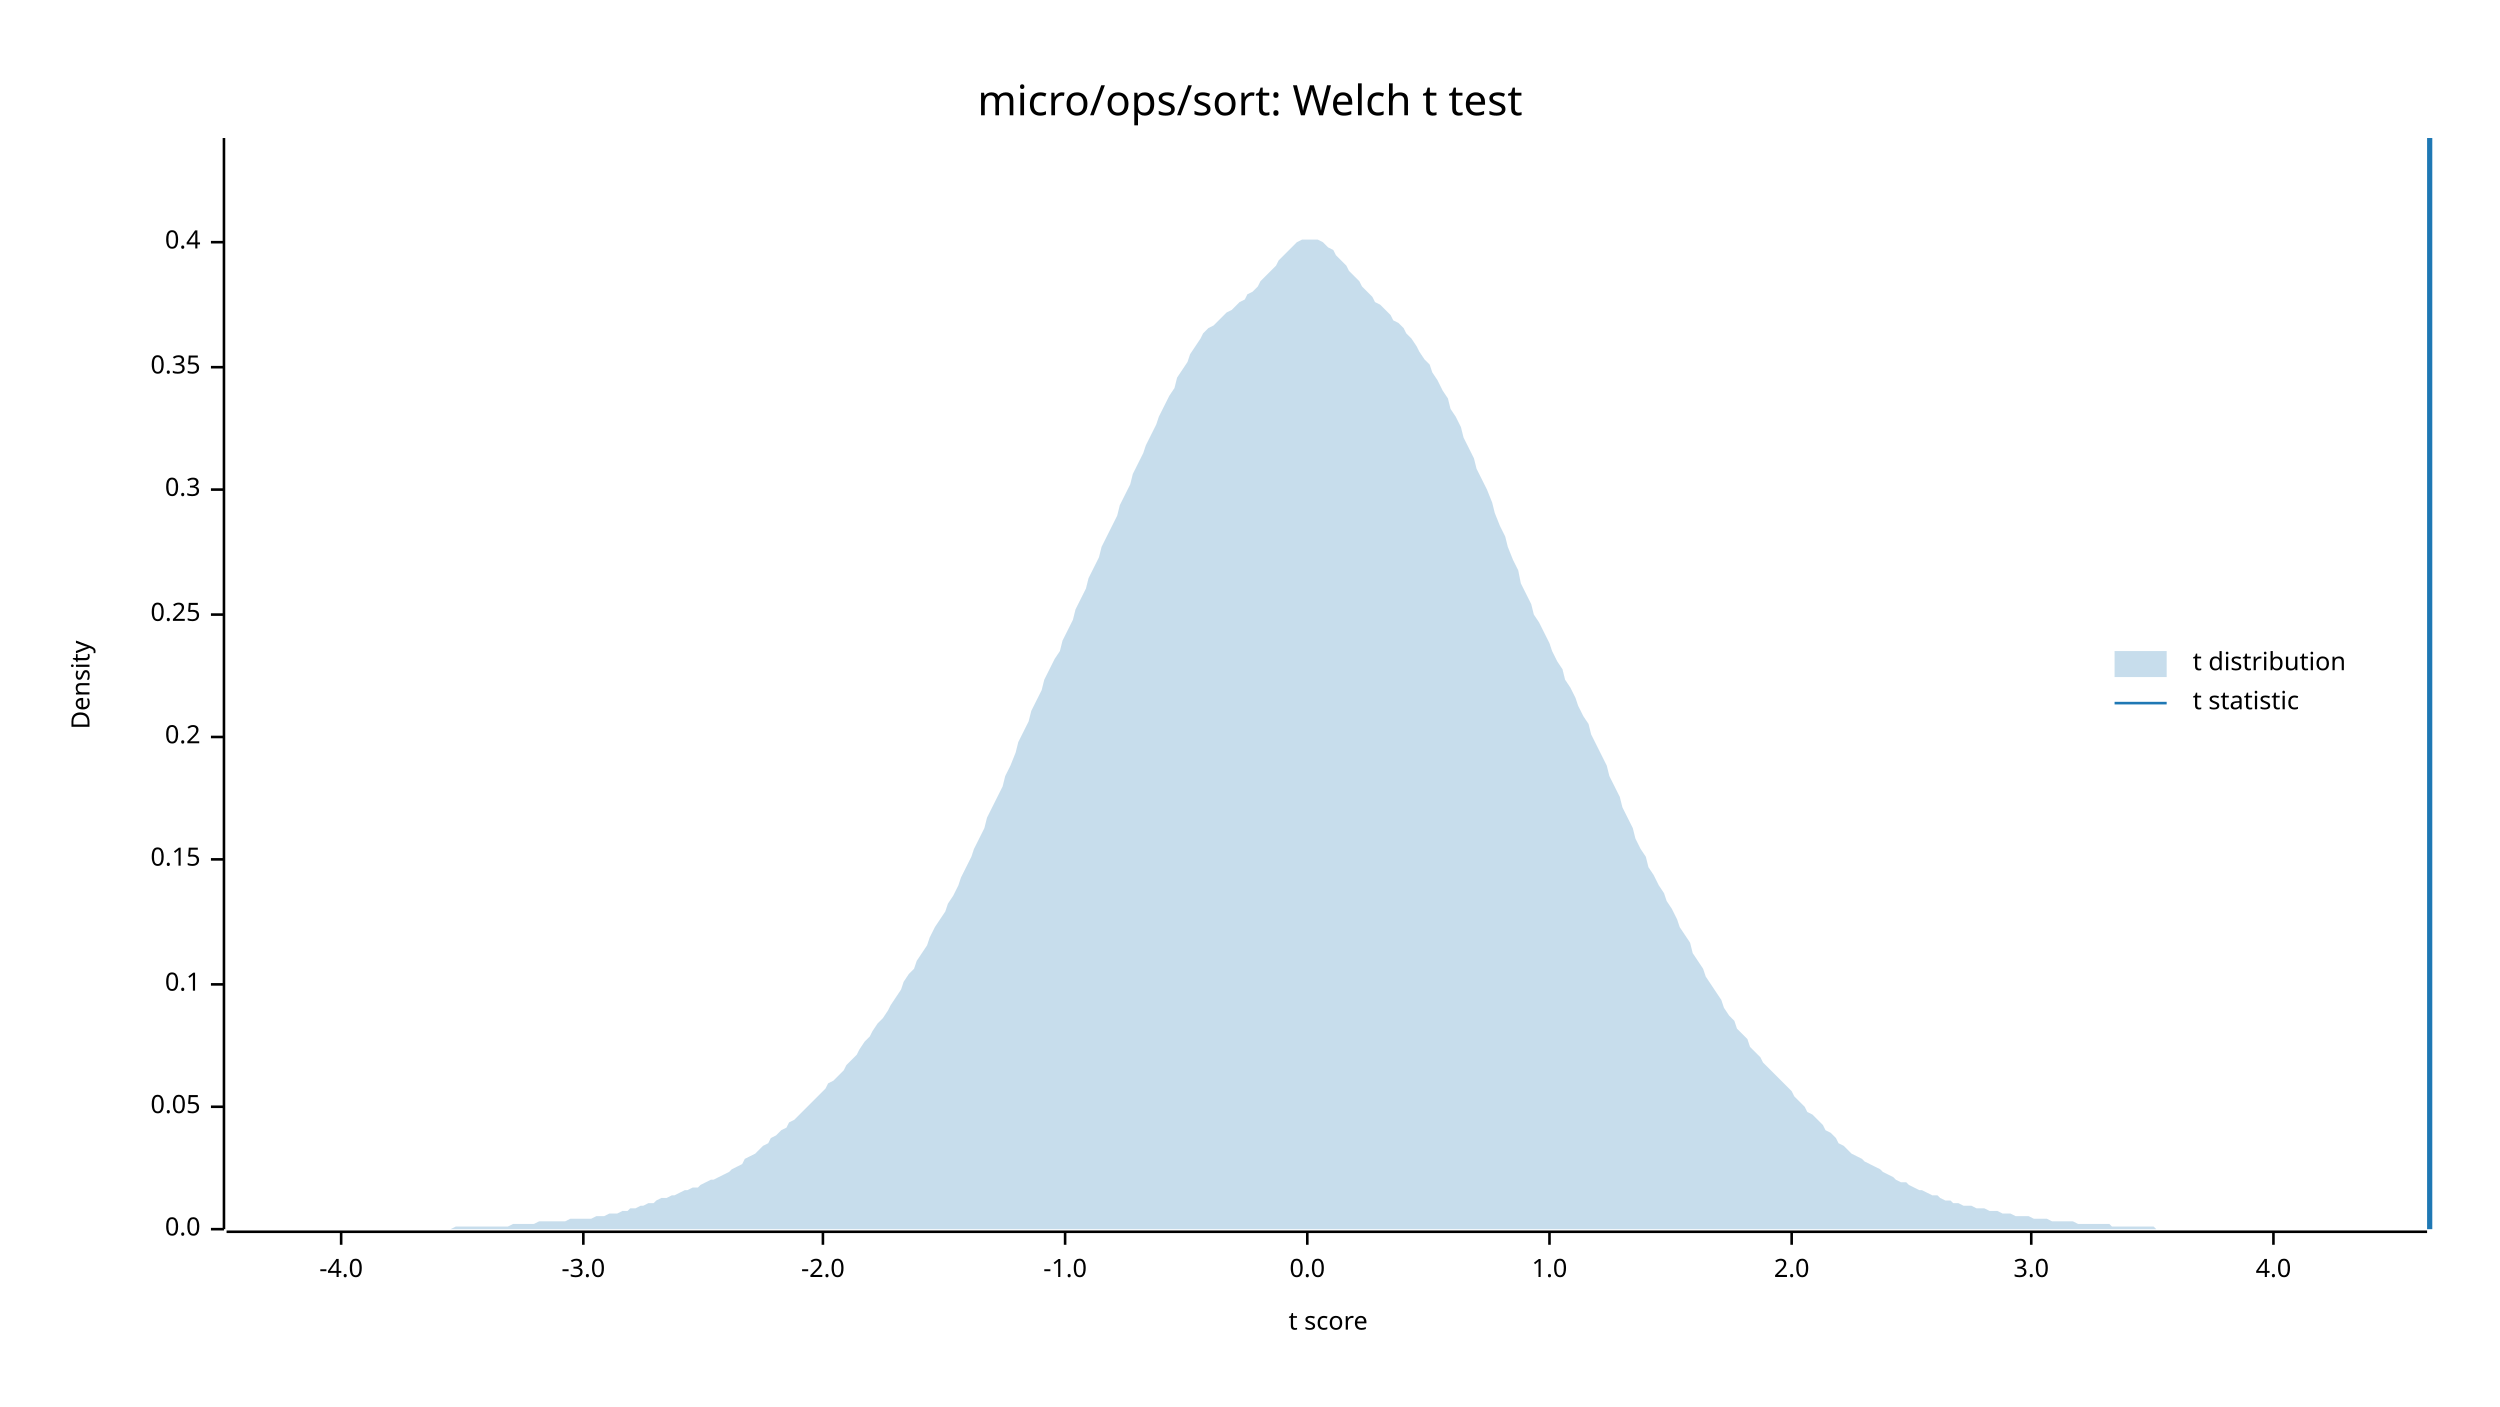
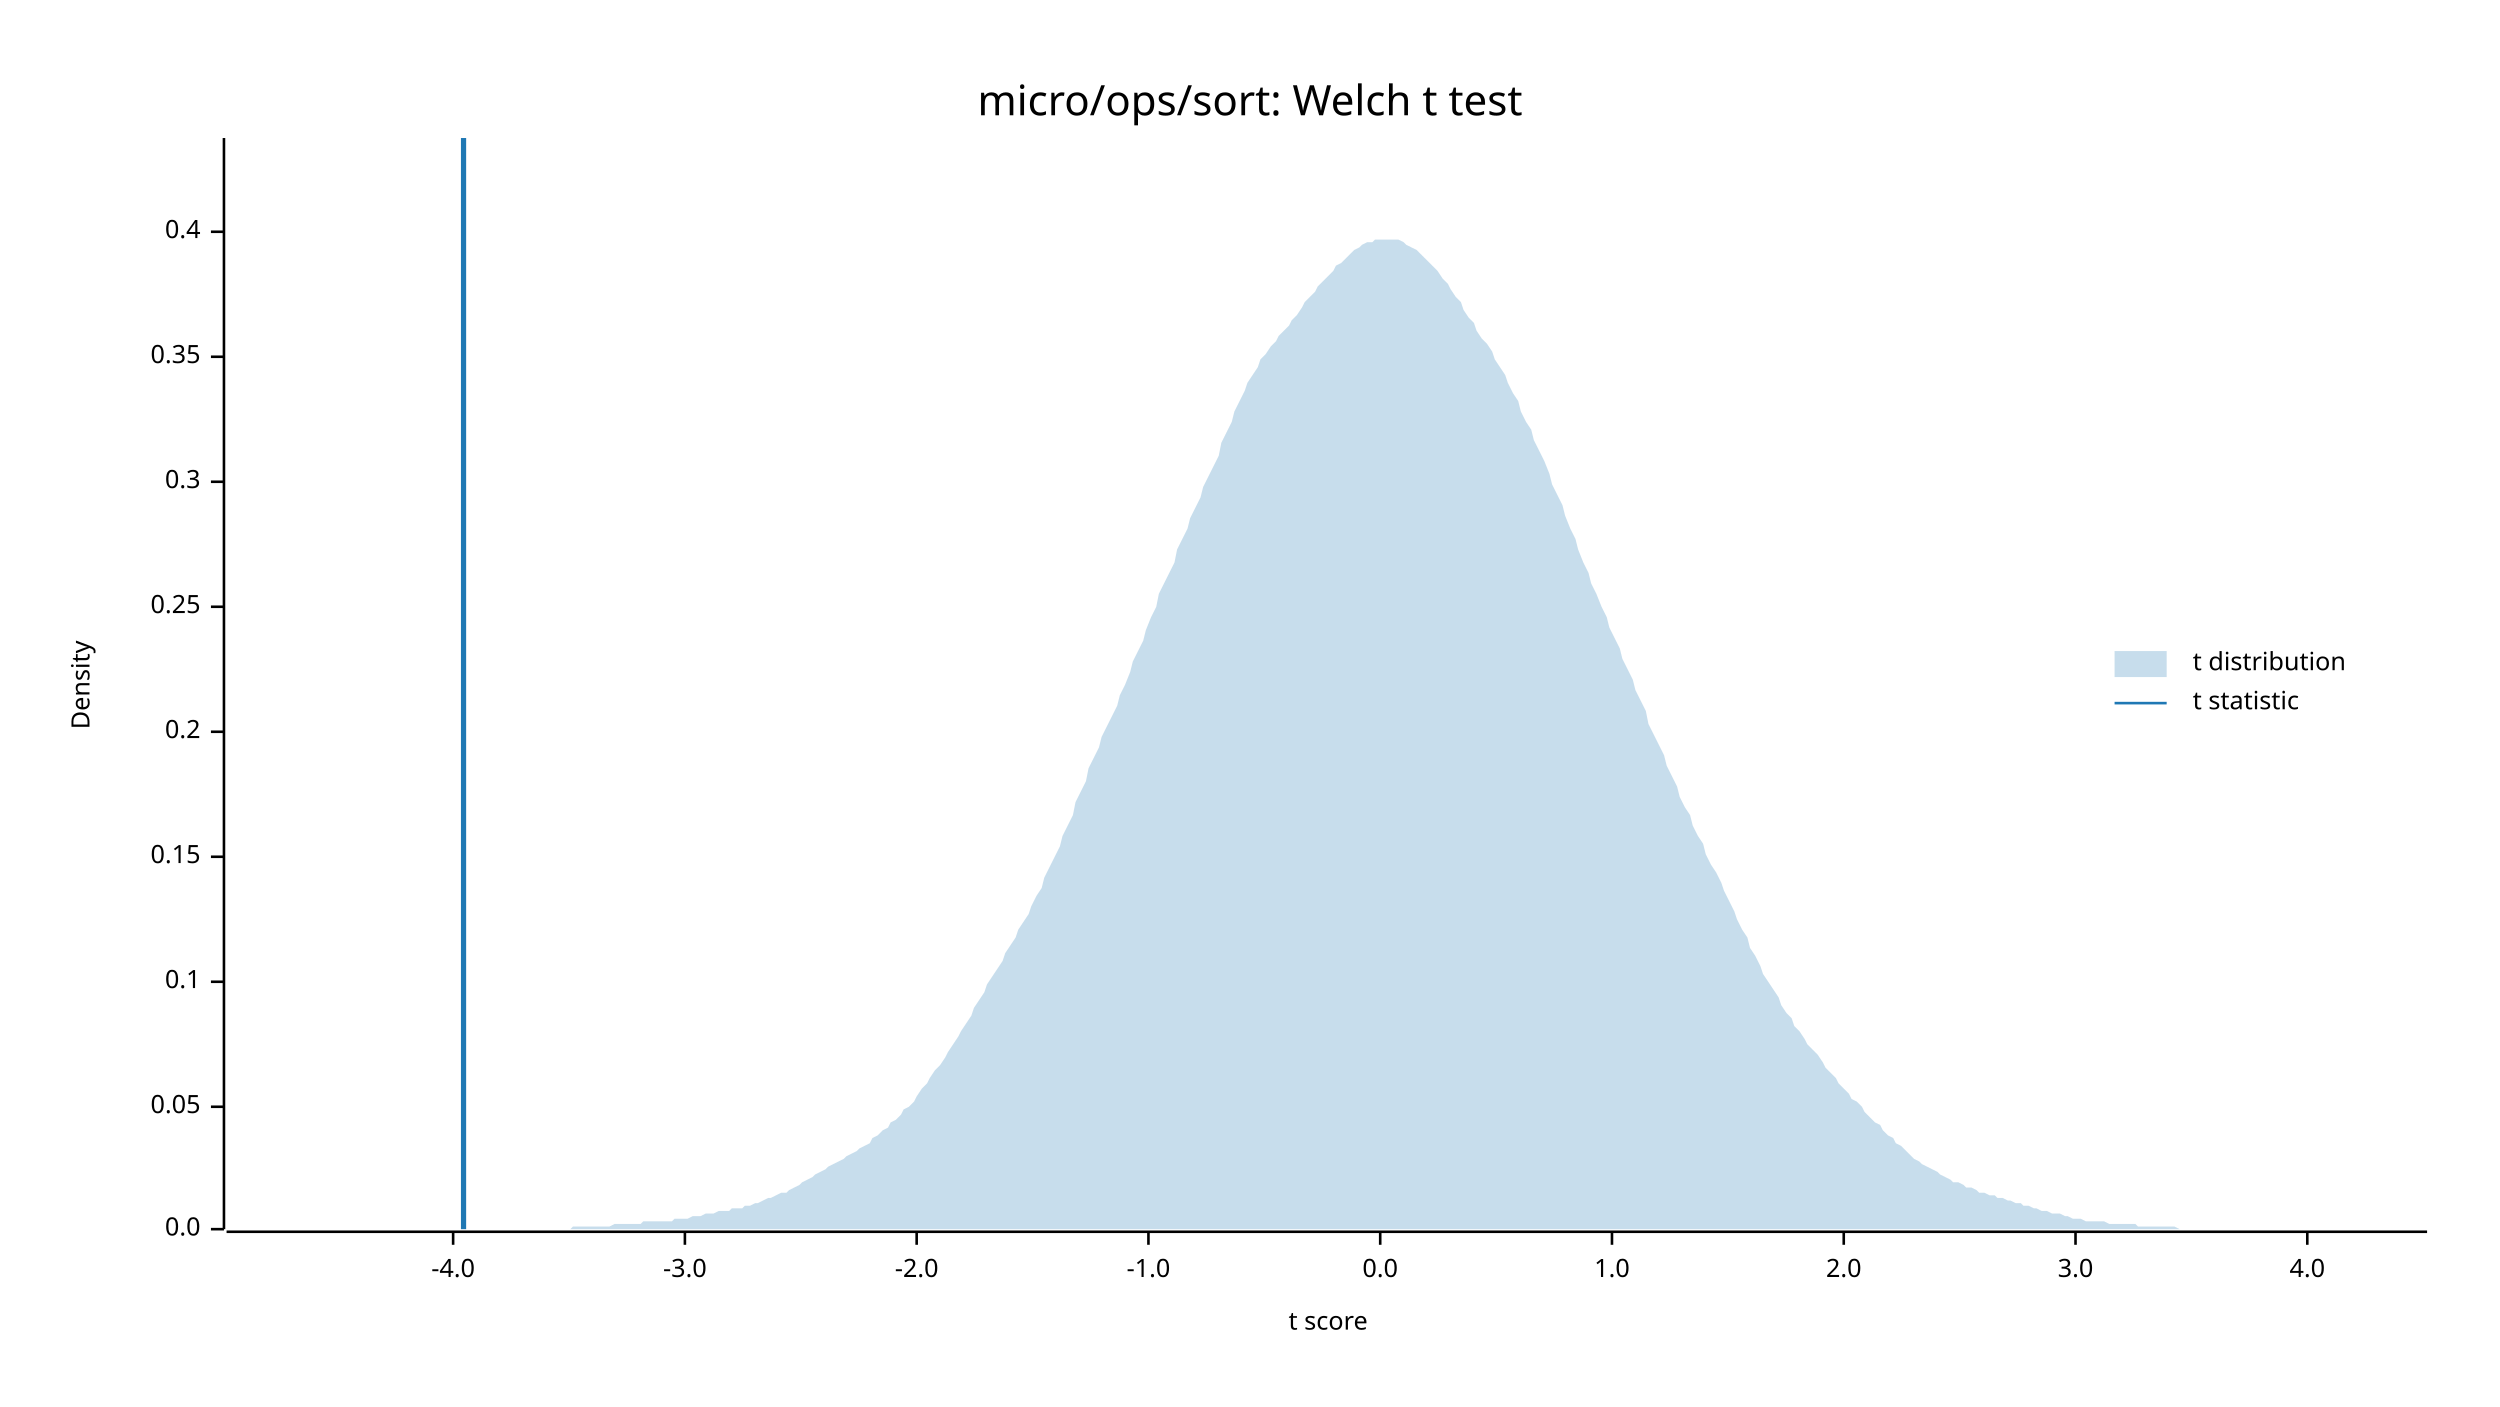
<svg xmlns="http://www.w3.org/2000/svg" width="960" height="540" viewBox="0 0 960 540">
  <text x="480" y="32" dy="0.76em" text-anchor="middle" font-family="sans-serif" font-size="16.129" opacity="1" fill="#000000">
micro/ops/sort: Welch t test
</text>
  <text x="27" y="263" dy="0.76em" text-anchor="middle" font-family="sans-serif" font-size="9.677" opacity="1" fill="#000000" transform="rotate(270, 27, 263)">
Density
</text>
  <text x="510" y="513" dy="-0.5ex" text-anchor="middle" font-family="sans-serif" font-size="9.677" opacity="1" fill="#000000">
t score
</text>
  <polyline fill="none" opacity="1" stroke="#000000" stroke-width="1" points="86,53 86,472 " />
  <text x="77" y="472" dy="0.5ex" text-anchor="end" font-family="sans-serif" font-size="9.677" opacity="1" fill="#000000">
0.0
</text>
  <polyline fill="none" opacity="1" stroke="#000000" stroke-width="1" points="81,472 86,472 " />
  <text x="77" y="425" dy="0.5ex" text-anchor="end" font-family="sans-serif" font-size="9.677" opacity="1" fill="#000000">
0.05
</text>
  <polyline fill="none" opacity="1" stroke="#000000" stroke-width="1" points="81,425 86,425 " />
-   <text x="77" y="378" dy="0.5ex" text-anchor="end" font-family="sans-serif" font-size="9.677" opacity="1" fill="#000000">
+   <text x="77" y="377" dy="0.5ex" text-anchor="end" font-family="sans-serif" font-size="9.677" opacity="1" fill="#000000">
0.1
</text>
-   <polyline fill="none" opacity="1" stroke="#000000" stroke-width="1" points="81,378 86,378 " />
-   <text x="77" y="330" dy="0.5ex" text-anchor="end" font-family="sans-serif" font-size="9.677" opacity="1" fill="#000000">
+   <polyline fill="none" opacity="1" stroke="#000000" stroke-width="1" points="81,377 86,377 " />
+   <text x="77" y="329" dy="0.5ex" text-anchor="end" font-family="sans-serif" font-size="9.677" opacity="1" fill="#000000">
0.15
</text>
-   <polyline fill="none" opacity="1" stroke="#000000" stroke-width="1" points="81,330 86,330 " />
-   <text x="77" y="283" dy="0.5ex" text-anchor="end" font-family="sans-serif" font-size="9.677" opacity="1" fill="#000000">
+   <polyline fill="none" opacity="1" stroke="#000000" stroke-width="1" points="81,329 86,329 " />
+   <text x="77" y="281" dy="0.5ex" text-anchor="end" font-family="sans-serif" font-size="9.677" opacity="1" fill="#000000">
0.2
</text>
-   <polyline fill="none" opacity="1" stroke="#000000" stroke-width="1" points="81,283 86,283 " />
-   <text x="77" y="236" dy="0.5ex" text-anchor="end" font-family="sans-serif" font-size="9.677" opacity="1" fill="#000000">
+   <polyline fill="none" opacity="1" stroke="#000000" stroke-width="1" points="81,281 86,281 " />
+   <text x="77" y="233" dy="0.5ex" text-anchor="end" font-family="sans-serif" font-size="9.677" opacity="1" fill="#000000">
0.25
</text>
-   <polyline fill="none" opacity="1" stroke="#000000" stroke-width="1" points="81,236 86,236 " />
-   <text x="77" y="188" dy="0.5ex" text-anchor="end" font-family="sans-serif" font-size="9.677" opacity="1" fill="#000000">
+   <polyline fill="none" opacity="1" stroke="#000000" stroke-width="1" points="81,233 86,233 " />
+   <text x="77" y="185" dy="0.5ex" text-anchor="end" font-family="sans-serif" font-size="9.677" opacity="1" fill="#000000">
0.3
</text>
-   <polyline fill="none" opacity="1" stroke="#000000" stroke-width="1" points="81,188 86,188 " />
-   <text x="77" y="141" dy="0.5ex" text-anchor="end" font-family="sans-serif" font-size="9.677" opacity="1" fill="#000000">
+   <polyline fill="none" opacity="1" stroke="#000000" stroke-width="1" points="81,185 86,185 " />
+   <text x="77" y="137" dy="0.5ex" text-anchor="end" font-family="sans-serif" font-size="9.677" opacity="1" fill="#000000">
0.35
</text>
-   <polyline fill="none" opacity="1" stroke="#000000" stroke-width="1" points="81,141 86,141 " />
-   <text x="77" y="93" dy="0.5ex" text-anchor="end" font-family="sans-serif" font-size="9.677" opacity="1" fill="#000000">
+   <polyline fill="none" opacity="1" stroke="#000000" stroke-width="1" points="81,137 86,137 " />
+   <text x="77" y="89" dy="0.5ex" text-anchor="end" font-family="sans-serif" font-size="9.677" opacity="1" fill="#000000">
0.4
</text>
-   <polyline fill="none" opacity="1" stroke="#000000" stroke-width="1" points="81,93 86,93 " />
+   <polyline fill="none" opacity="1" stroke="#000000" stroke-width="1" points="81,89 86,89 " />
  <polyline fill="none" opacity="1" stroke="#000000" stroke-width="1" points="87,473 932,473 " />
-   <text x="131" y="483" dy="0.76em" text-anchor="middle" font-family="sans-serif" font-size="9.677" opacity="1" fill="#000000">
+   <text x="174" y="483" dy="0.76em" text-anchor="middle" font-family="sans-serif" font-size="9.677" opacity="1" fill="#000000">
-4.0
</text>
-   <polyline fill="none" opacity="1" stroke="#000000" stroke-width="1" points="131,473 131,478 " />
-   <text x="224" y="483" dy="0.76em" text-anchor="middle" font-family="sans-serif" font-size="9.677" opacity="1" fill="#000000">
+   <polyline fill="none" opacity="1" stroke="#000000" stroke-width="1" points="174,473 174,478 " />
+   <text x="263" y="483" dy="0.76em" text-anchor="middle" font-family="sans-serif" font-size="9.677" opacity="1" fill="#000000">
-3.0
</text>
-   <polyline fill="none" opacity="1" stroke="#000000" stroke-width="1" points="224,473 224,478 " />
-   <text x="316" y="483" dy="0.76em" text-anchor="middle" font-family="sans-serif" font-size="9.677" opacity="1" fill="#000000">
+   <polyline fill="none" opacity="1" stroke="#000000" stroke-width="1" points="263,473 263,478 " />
+   <text x="352" y="483" dy="0.76em" text-anchor="middle" font-family="sans-serif" font-size="9.677" opacity="1" fill="#000000">
-2.0
</text>
-   <polyline fill="none" opacity="1" stroke="#000000" stroke-width="1" points="316,473 316,478 " />
-   <text x="409" y="483" dy="0.76em" text-anchor="middle" font-family="sans-serif" font-size="9.677" opacity="1" fill="#000000">
+   <polyline fill="none" opacity="1" stroke="#000000" stroke-width="1" points="352,473 352,478 " />
+   <text x="441" y="483" dy="0.76em" text-anchor="middle" font-family="sans-serif" font-size="9.677" opacity="1" fill="#000000">
-1.0
</text>
-   <polyline fill="none" opacity="1" stroke="#000000" stroke-width="1" points="409,473 409,478 " />
-   <text x="502" y="483" dy="0.76em" text-anchor="middle" font-family="sans-serif" font-size="9.677" opacity="1" fill="#000000">
+   <polyline fill="none" opacity="1" stroke="#000000" stroke-width="1" points="441,473 441,478 " />
+   <text x="530" y="483" dy="0.76em" text-anchor="middle" font-family="sans-serif" font-size="9.677" opacity="1" fill="#000000">
0.0
</text>
-   <polyline fill="none" opacity="1" stroke="#000000" stroke-width="1" points="502,473 502,478 " />
-   <text x="595" y="483" dy="0.76em" text-anchor="middle" font-family="sans-serif" font-size="9.677" opacity="1" fill="#000000">
+   <polyline fill="none" opacity="1" stroke="#000000" stroke-width="1" points="530,473 530,478 " />
+   <text x="619" y="483" dy="0.76em" text-anchor="middle" font-family="sans-serif" font-size="9.677" opacity="1" fill="#000000">
1.0
</text>
-   <polyline fill="none" opacity="1" stroke="#000000" stroke-width="1" points="595,473 595,478 " />
-   <text x="688" y="483" dy="0.76em" text-anchor="middle" font-family="sans-serif" font-size="9.677" opacity="1" fill="#000000">
+   <polyline fill="none" opacity="1" stroke="#000000" stroke-width="1" points="619,473 619,478 " />
+   <text x="708" y="483" dy="0.76em" text-anchor="middle" font-family="sans-serif" font-size="9.677" opacity="1" fill="#000000">
2.0
</text>
-   <polyline fill="none" opacity="1" stroke="#000000" stroke-width="1" points="688,473 688,478 " />
-   <text x="780" y="483" dy="0.76em" text-anchor="middle" font-family="sans-serif" font-size="9.677" opacity="1" fill="#000000">
+   <polyline fill="none" opacity="1" stroke="#000000" stroke-width="1" points="708,473 708,478 " />
+   <text x="797" y="483" dy="0.76em" text-anchor="middle" font-family="sans-serif" font-size="9.677" opacity="1" fill="#000000">
3.0
</text>
-   <polyline fill="none" opacity="1" stroke="#000000" stroke-width="1" points="780,473 780,478 " />
-   <text x="873" y="483" dy="0.76em" text-anchor="middle" font-family="sans-serif" font-size="9.677" opacity="1" fill="#000000">
+   <polyline fill="none" opacity="1" stroke="#000000" stroke-width="1" points="797,473 797,478 " />
+   <text x="886" y="483" dy="0.76em" text-anchor="middle" font-family="sans-serif" font-size="9.677" opacity="1" fill="#000000">
4.0
</text>
-   <polyline fill="none" opacity="1" stroke="#000000" stroke-width="1" points="873,473 873,478 " />
-   <polygon opacity="0.25" fill="#1F78B4" points="87,472 88,472 90,472 92,472 93,472 95,472 97,472 98,472 100,472 102,472 103,472 105,472 107,472 109,472 110,472 112,472 114,472 115,472 117,472 119,472 120,472 122,472 124,472 125,472 127,472 129,472 131,472 132,472 134,472 136,472 137,472 139,472 141,472 142,472 144,472 146,472 147,472 149,472 151,472 153,472 154,472 156,472 158,472 159,472 161,472 163,472 164,472 166,472 168,472 169,472 171,472 173,472 175,471 176,471 178,471 180,471 181,471 183,471 185,471 186,471 188,471 190,471 191,471 193,471 195,471 197,470 198,470 200,470 202,470 203,470 205,470 207,469 208,469 210,469 212,469 214,469 215,469 217,469 219,468 220,468 222,468 224,468 225,468 227,468 229,467 230,467 232,467 234,466 236,466 237,466 239,465 241,465 242,464 244,464 246,463 247,463 249,462 251,462 252,461 254,460 256,460 258,459 259,459 261,458 263,457 264,457 266,456 268,456 269,455 271,454 273,453 274,453 276,452 278,451 280,450 281,449 283,448 285,447 286,445 288,444 290,443 291,442 293,440 295,439 296,437 298,436 300,434 302,433 303,431 305,430 307,428 308,427 310,425 312,423 313,422 315,420 317,418 318,416 320,415 322,413 324,411 325,409 327,407 329,405 330,403 332,400 334,398 335,396 337,393 339,391 341,388 342,386 344,383 346,380 347,377 349,374 351,372 352,369 354,366 356,363 357,360 359,356 361,353 363,350 364,347 366,344 368,340 369,337 371,333 373,329 374,326 376,322 378,318 379,314 381,310 383,306 385,302 386,298 388,294 390,289 391,285 393,281 395,277 396,273 398,269 400,265 401,261 403,257 405,253 407,250 408,246 410,242 412,238 413,234 415,230 417,226 418,222 420,218 422,214 423,210 425,206 427,202 429,198 430,194 432,190 434,186 435,182 437,178 439,174 440,171 442,167 444,163 445,160 447,156 449,152 451,149 452,145 454,142 456,139 457,136 459,133 461,130 462,128 464,126 466,125 468,123 469,122 471,120 473,119 474,118 476,116 478,115 479,113 481,112 483,110 484,108 486,106 488,104 490,102 491,100 493,98 495,96 496,95 498,93 500,92 501,92 503,92 505,92 506,92 508,93 510,95 512,96 513,98 515,100 517,102 518,104 520,106 522,108 523,110 525,112 527,114 528,116 530,117 532,119 534,121 535,123 537,124 539,126 540,128 542,130 544,133 545,135 547,138 549,140 550,143 552,146 554,150 556,153 557,157 559,160 561,164 562,168 564,172 566,176 567,180 569,184 571,188 573,193 574,197 576,202 578,206 579,210 581,215 583,219 584,224 586,228 588,232 589,236 591,239 593,243 595,247 596,250 598,254 600,257 601,261 603,264 605,268 606,271 608,275 610,278 611,282 613,286 615,290 617,294 618,298 620,302 622,306 623,310 625,314 627,318 628,322 630,326 632,329 633,333 635,336 637,340 639,343 640,346 642,349 644,353 645,356 647,359 649,362 650,366 652,369 654,372 655,375 657,378 659,381 661,384 662,387 664,390 666,392 667,395 669,397 671,399 672,402 674,404 676,406 677,408 679,410 681,412 683,414 684,415 686,417 688,419 689,421 691,423 693,425 694,427 696,428 698,430 700,432 701,434 703,435 705,437 706,439 708,440 710,442 711,443 713,444 715,445 716,446 718,447 720,448 722,449 723,450 725,451 727,452 728,453 730,454 732,454 733,455 735,456 737,457 738,457 740,458 742,459 744,459 745,460 747,461 749,461 750,462 752,462 754,463 755,463 757,463 759,464 760,464 762,464 764,465 766,465 767,465 769,466 771,466 772,466 774,467 776,467 777,467 779,467 781,468 782,468 784,468 786,468 788,469 789,469 791,469 793,469 794,469 796,469 798,470 799,470 801,470 803,470 804,470 806,470 808,470 810,470 811,471 813,471 815,471 816,471 818,471 820,471 821,471 823,471 825,471 827,471 828,472 830,472 832,472 833,472 835,472 837,472 838,472 840,472 842,472 843,472 845,472 847,472 849,472 850,472 852,472 854,472 855,472 857,472 859,472 860,472 862,472 864,472 865,472 867,472 869,472 871,472 872,472 874,472 876,472 877,472 879,472 881,472 882,472 884,472 886,472 887,472 889,472 891,472 893,472 894,472 896,472 898,472 899,472 901,472 903,472 904,472 906,472 908,472 909,472 911,472 913,472 915,472 916,472 918,472 920,472 921,472 923,472 925,472 926,472 928,472 930,472 932,472 932,472 87,472 " />
-   <polyline fill="none" opacity="1" stroke="#1F78B4" stroke-width="2" points="933,472 933,53 " />
+   <polyline fill="none" opacity="1" stroke="#000000" stroke-width="1" points="886,473 886,478 " />
+   <polygon opacity="0.25" fill="#1F78B4" points="87,472 88,472 90,472 92,472 93,472 95,472 97,472 98,472 100,472 102,472 103,472 105,472 107,472 109,472 110,472 112,472 114,472 115,472 117,472 119,472 120,472 122,472 124,472 125,472 127,472 129,472 131,472 132,472 134,472 136,472 137,472 139,472 141,472 142,472 144,472 146,472 147,472 149,472 151,472 153,472 154,472 156,472 158,472 159,472 161,472 163,472 164,472 166,472 168,472 169,472 171,472 173,472 175,472 176,472 178,472 180,472 181,472 183,472 185,472 186,472 188,472 190,472 191,472 193,472 195,472 197,472 198,472 200,472 202,472 203,472 205,472 207,472 208,472 210,472 212,472 214,472 215,472 217,472 219,472 220,471 222,471 224,471 225,471 227,471 229,471 230,471 232,471 234,471 236,470 237,470 239,470 241,470 242,470 244,470 246,470 247,469 249,469 251,469 252,469 254,469 256,469 258,469 259,468 261,468 263,468 264,468 266,467 268,467 269,467 271,466 273,466 274,466 276,465 278,465 280,465 281,464 283,464 285,464 286,463 288,463 290,462 291,462 293,461 295,460 296,460 298,459 300,458 302,458 303,457 305,456 307,455 308,454 310,453 312,452 313,451 315,450 317,449 318,448 320,447 322,446 324,445 325,444 327,443 329,442 330,441 332,440 334,439 335,437 337,436 339,434 341,433 342,431 344,430 346,428 347,426 349,425 351,423 352,421 354,418 356,416 357,414 359,411 361,409 363,406 364,404 366,401 368,398 369,396 371,393 373,390 374,387 376,384 378,381 379,378 381,375 383,372 385,369 386,366 388,363 390,360 391,357 393,354 395,351 396,348 398,344 400,341 401,337 403,333 405,329 407,325 408,321 410,317 412,313 413,308 415,304 417,300 418,295 420,291 422,287 423,283 425,279 427,275 429,271 430,267 432,263 434,258 435,254 437,250 439,246 440,242 442,237 444,233 445,228 447,224 449,220 451,216 452,211 454,207 456,203 457,199 459,195 461,191 462,187 464,183 466,179 468,175 469,170 471,166 473,162 474,158 476,154 478,150 479,147 481,144 483,141 484,138 486,136 488,133 490,131 491,129 493,127 495,125 496,123 498,121 500,118 501,116 503,114 505,112 506,110 508,108 510,106 512,104 513,102 515,101 517,99 518,98 520,96 522,95 523,94 525,93 527,93 528,92 530,92 532,92 534,92 535,92 537,92 539,93 540,94 542,95 544,96 545,97 547,99 549,101 550,102 552,104 554,107 556,109 557,111 559,114 561,116 562,119 564,122 566,124 567,127 569,130 571,132 573,135 574,138 576,141 578,144 579,147 581,151 583,154 584,158 586,162 588,165 589,169 591,173 593,177 595,182 596,186 598,190 600,194 601,198 603,203 605,207 606,211 608,216 610,220 611,224 613,228 615,233 617,237 618,241 620,245 622,249 623,253 625,257 627,261 628,265 630,269 632,273 633,278 635,282 637,286 639,290 640,294 642,298 644,302 645,306 647,310 649,313 650,317 652,321 654,324 655,328 657,332 659,335 661,339 662,342 664,346 666,350 667,353 669,357 671,360 672,364 674,367 676,371 677,374 679,377 681,380 683,383 684,386 686,389 688,391 689,394 691,396 693,399 694,401 696,403 698,405 700,408 701,410 703,412 705,414 706,416 708,418 710,420 711,422 713,423 715,425 716,427 718,429 720,431 722,432 723,434 725,436 727,437 728,439 730,440 732,442 733,443 735,445 737,446 738,447 740,448 742,449 744,450 745,451 747,452 749,453 750,454 752,454 754,455 755,456 757,456 759,457 760,458 762,458 764,459 766,459 767,460 769,460 771,461 772,461 774,462 776,462 777,463 779,463 781,464 782,464 784,465 786,465 788,466 789,466 791,466 793,467 794,467 796,468 798,468 799,468 801,469 803,469 804,469 806,469 808,469 810,470 811,470 813,470 815,470 816,470 818,470 820,470 821,471 823,471 825,471 827,471 828,471 830,471 832,471 833,471 835,471 837,472 838,472 840,472 842,472 843,472 845,472 847,472 849,472 850,472 852,472 854,472 855,472 857,472 859,472 860,472 862,472 864,472 865,472 867,472 869,472 871,472 872,472 874,472 876,472 877,472 879,472 881,472 882,472 884,472 886,472 887,472 889,472 891,472 893,472 894,472 896,472 898,472 899,472 901,472 903,472 904,472 906,472 908,472 909,472 911,472 913,472 915,472 916,472 918,472 920,472 921,472 923,472 925,472 926,472 928,472 930,472 932,472 932,472 87,472 " />
+   <polyline fill="none" opacity="1" stroke="#1F78B4" stroke-width="2" points="178,472 178,53 " />
  <text x="842" y="250" dy="0.76em" text-anchor="start" font-family="sans-serif" font-size="9.677" opacity="1" fill="#000000">
t distribution
</text>
  <text x="842" y="265" dy="0.76em" text-anchor="start" font-family="sans-serif" font-size="9.677" opacity="1" fill="#000000">
t statistic
</text>
  <rect x="812" y="250" width="20" height="10" opacity="0.25" fill="#1F78B4" stroke="none" />
  <polyline fill="none" opacity="1" stroke="#1F78B4" stroke-width="1" points="812,270 832,270 " />
</svg>
